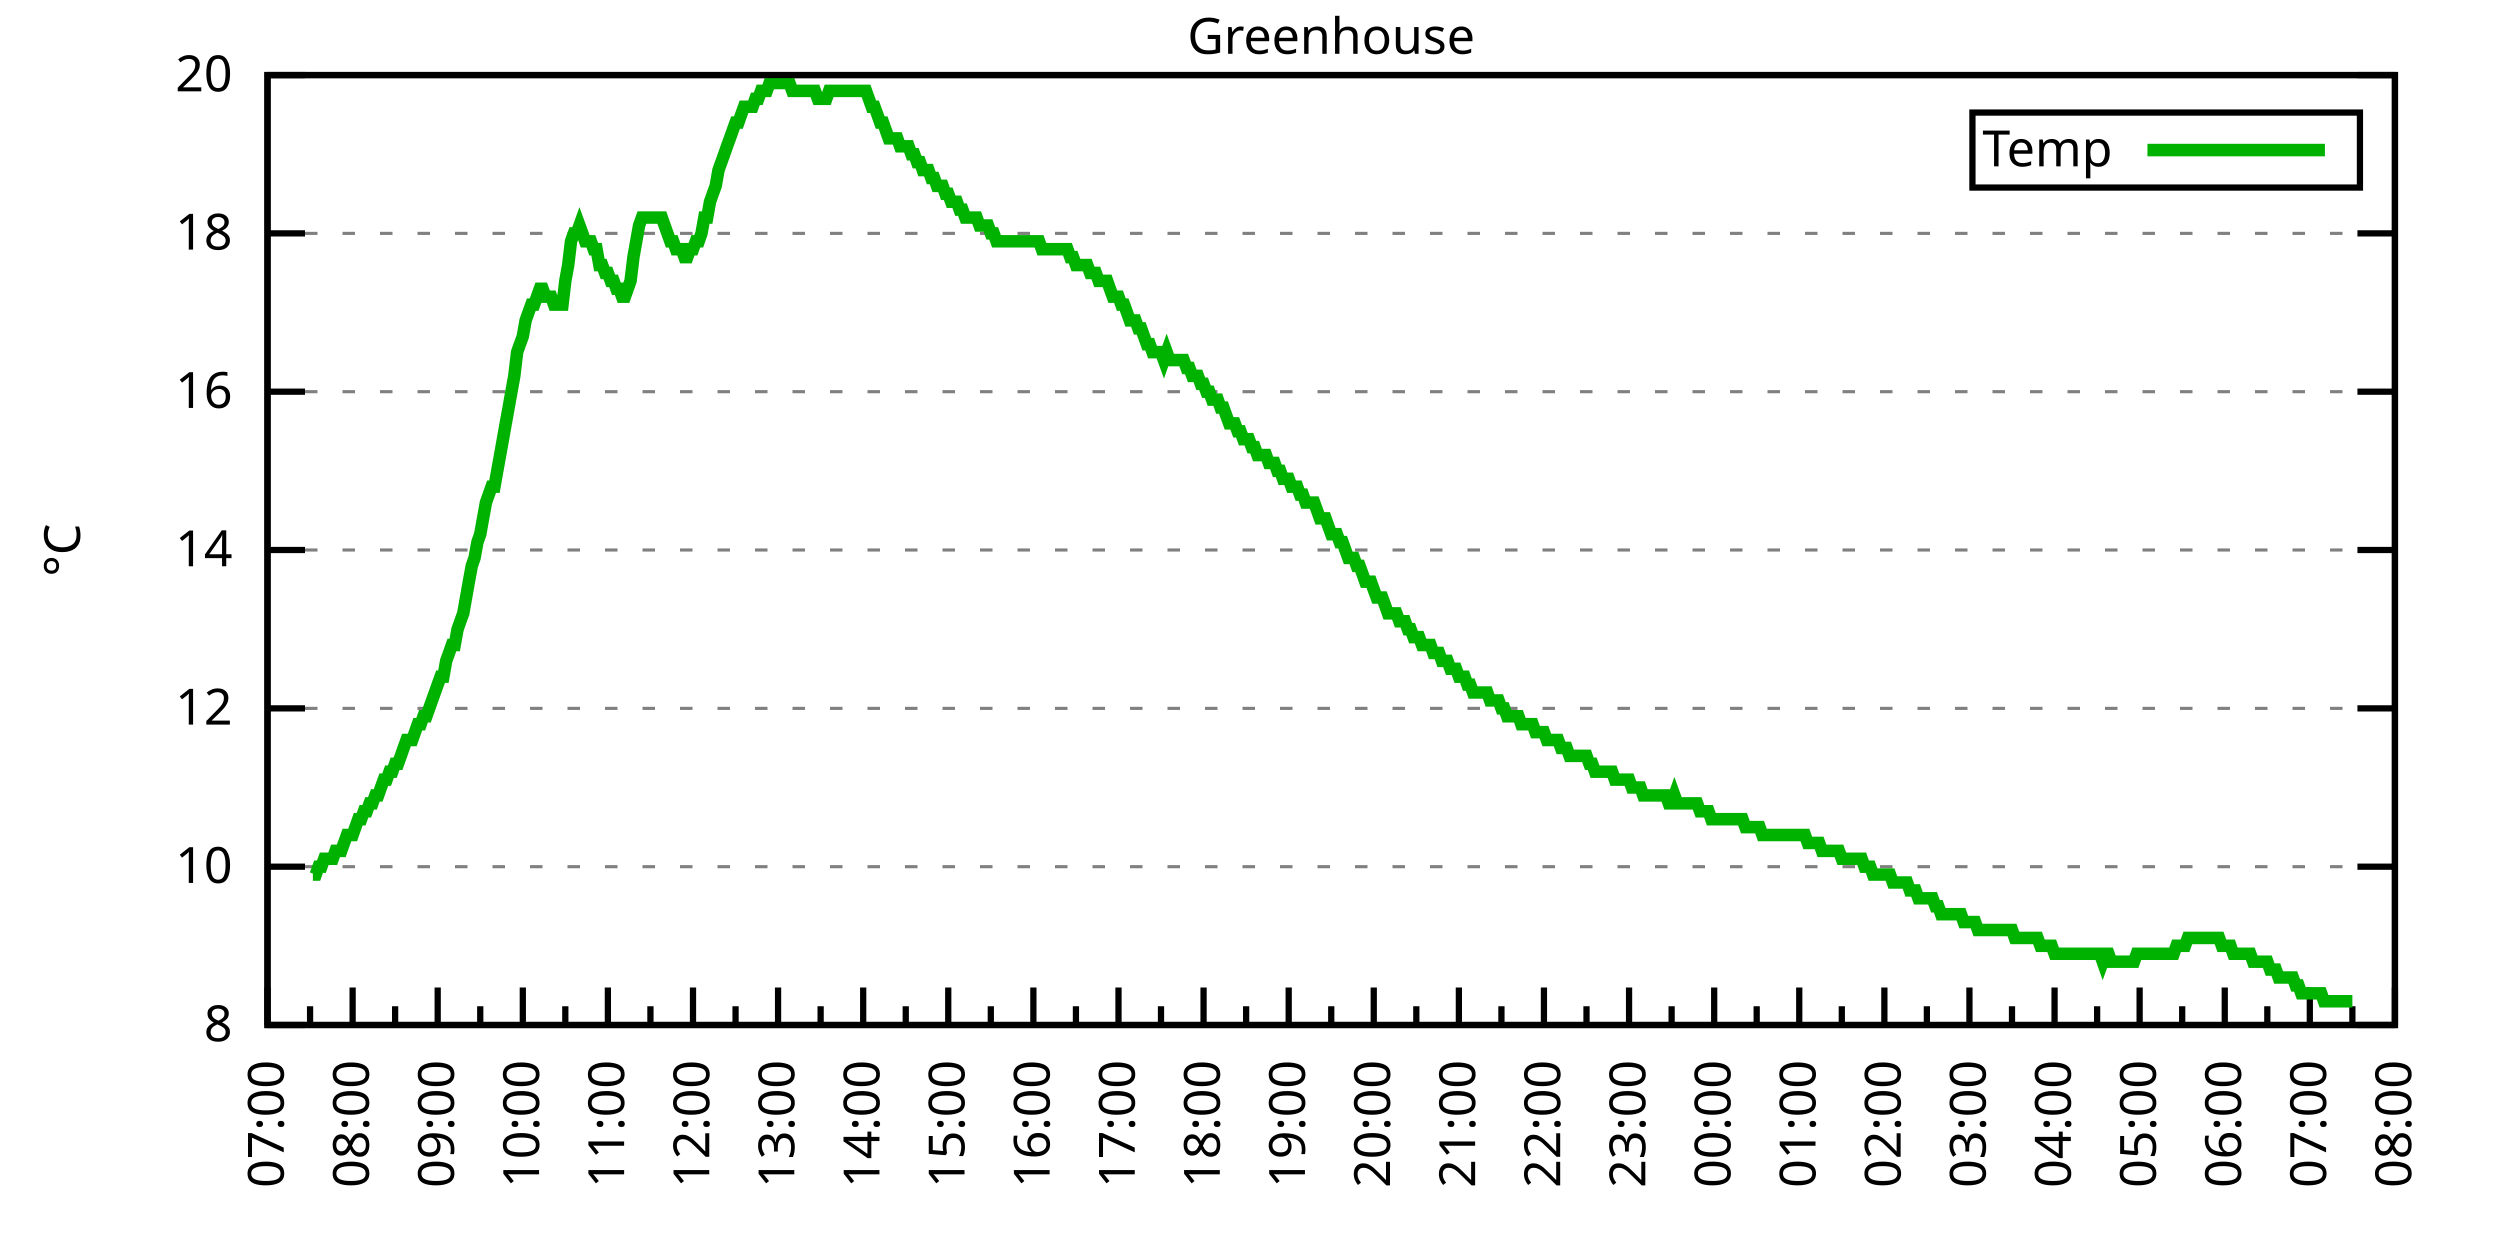
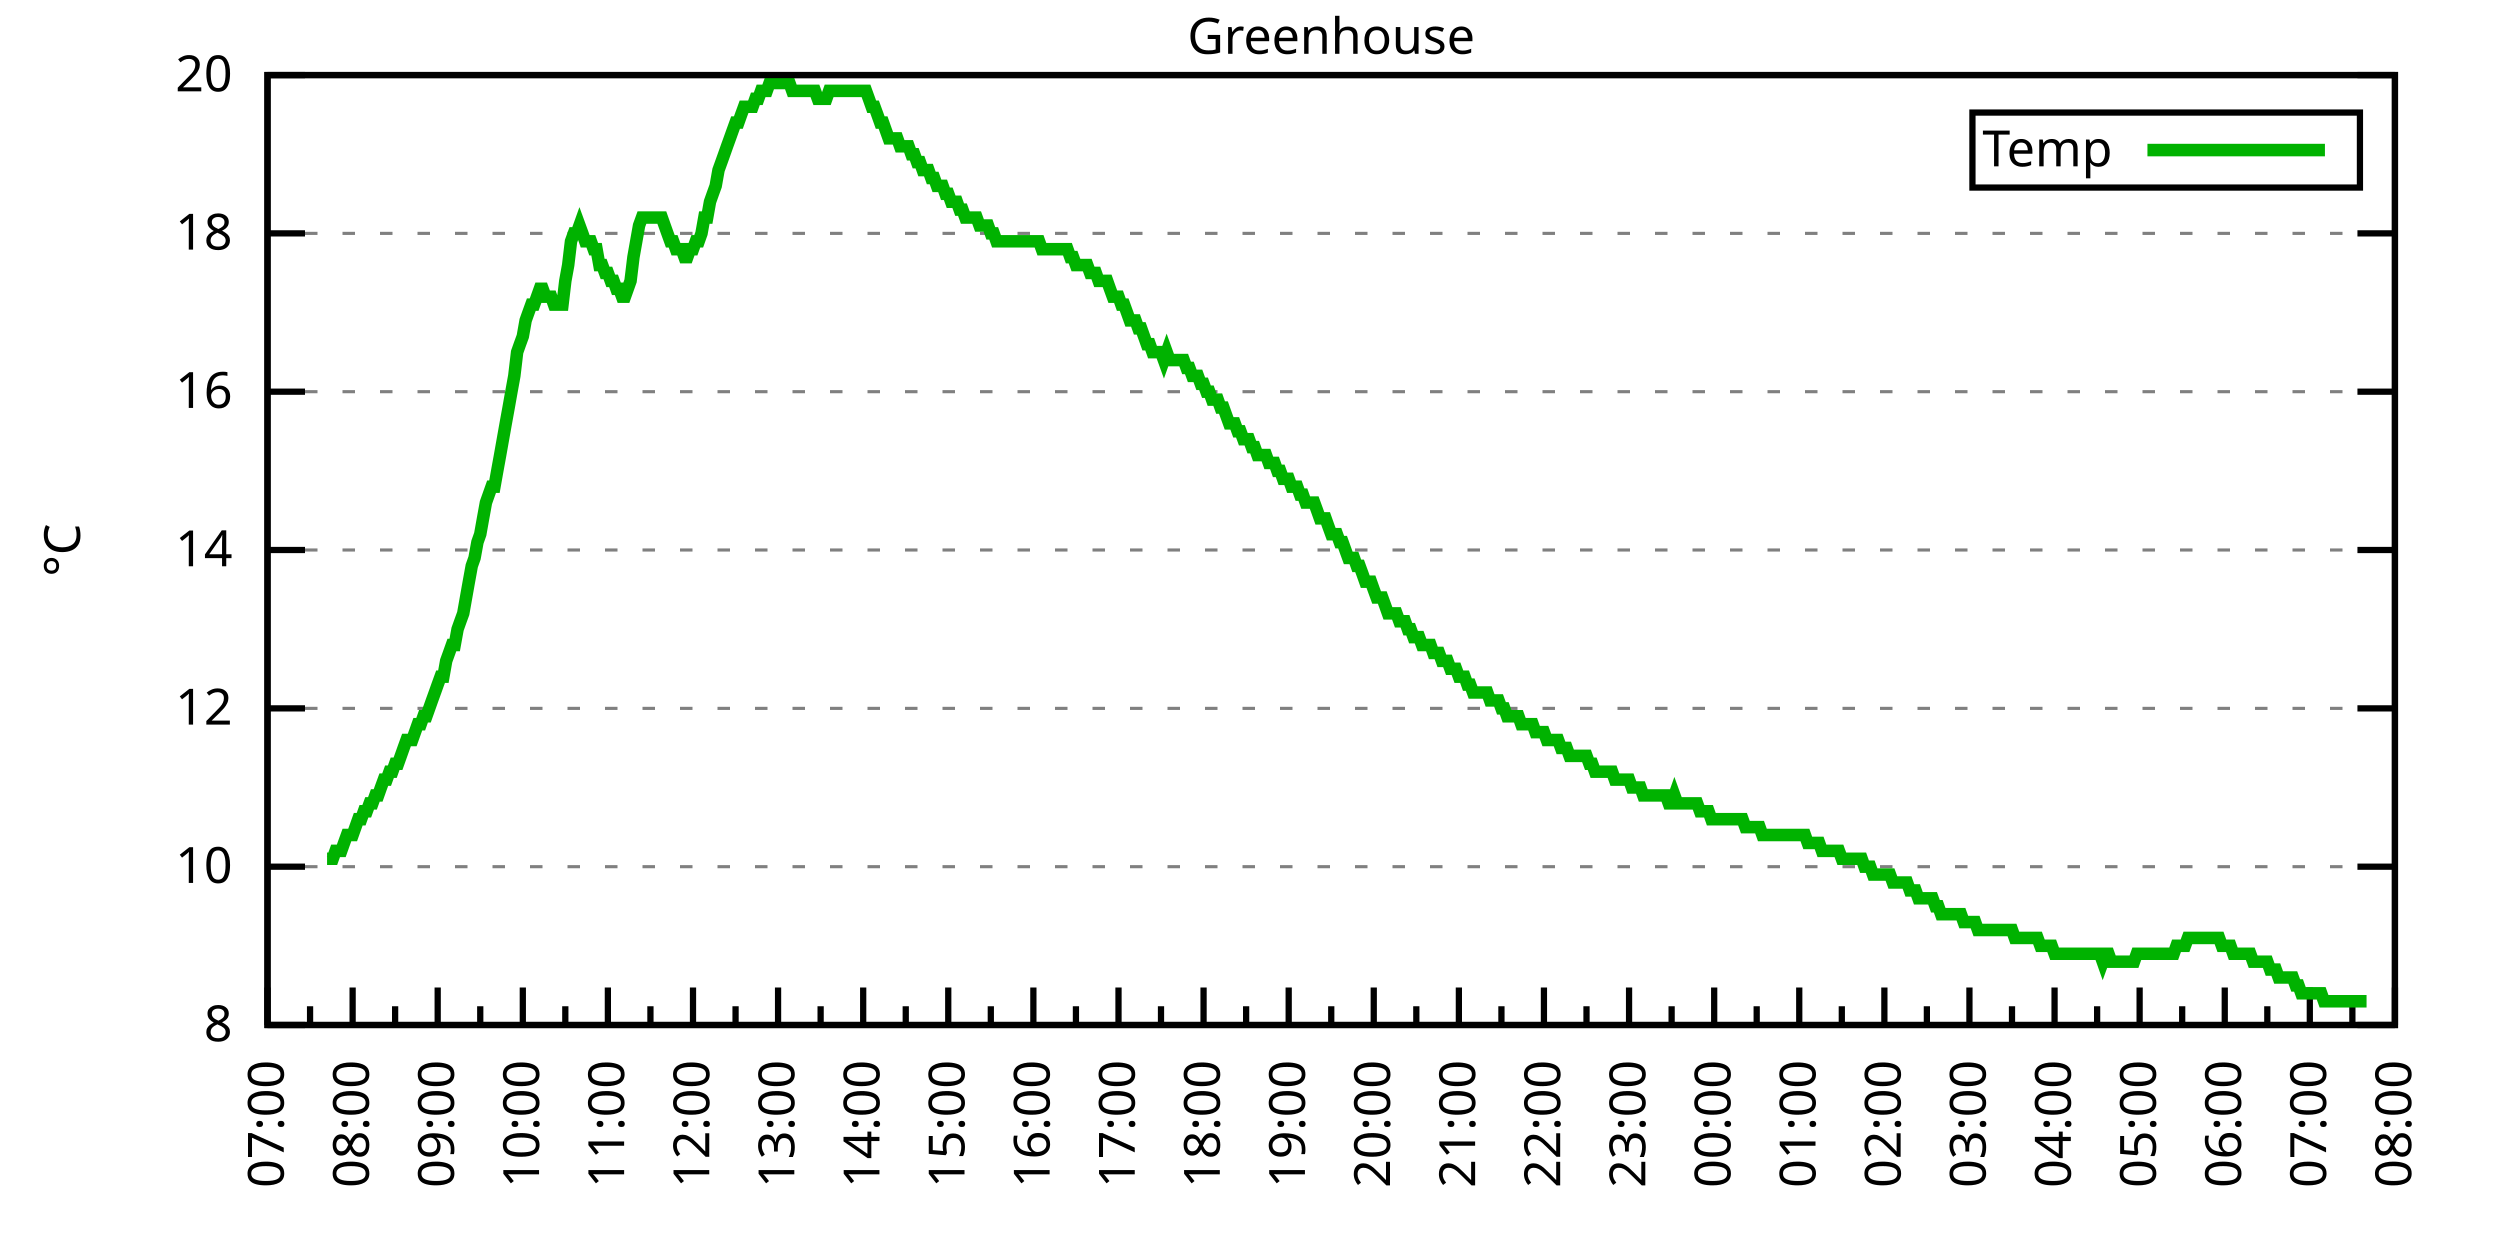
<svg xmlns="http://www.w3.org/2000/svg" xmlns:xlink="http://www.w3.org/1999/xlink" width="400" height="200" viewBox="0 0 400 200">
  <g id="gnuplot_canvas">
    <rect x="0" y="0" width="400" height="200" fill="none" />
    <defs>
      <circle id="gpDot" r="0.5" stroke-width="0.5" stroke="currentColor" />
      <path id="gpPt0" stroke-width="0.333" stroke="currentColor" d="M-1,0 h2 M0,-1 v2" />
      <path id="gpPt1" stroke-width="0.333" stroke="currentColor" d="M-1,-1 L1,1 M1,-1 L-1,1" />
      <path id="gpPt2" stroke-width="0.333" stroke="currentColor" d="M-1,0 L1,0 M0,-1 L0,1 M-1,-1 L1,1 M-1,1 L1,-1" />
      <rect id="gpPt3" stroke-width="0.333" stroke="currentColor" x="-1" y="-1" width="2" height="2" />
      <rect id="gpPt4" stroke-width="0.333" stroke="currentColor" fill="currentColor" x="-1" y="-1" width="2" height="2" />
      <circle id="gpPt5" stroke-width="0.333" stroke="currentColor" cx="0" cy="0" r="1" />
      <use xlink:href="#gpPt5" id="gpPt6" fill="currentColor" stroke="none" />
      <path id="gpPt7" stroke-width="0.333" stroke="currentColor" d="M0,-1.33 L-1.33,0.67 L1.33,0.67 z" />
      <use xlink:href="#gpPt7" id="gpPt8" fill="currentColor" stroke="none" />
      <use xlink:href="#gpPt7" id="gpPt9" stroke="currentColor" transform="rotate(180)" />
      <use xlink:href="#gpPt9" id="gpPt10" fill="currentColor" stroke="none" />
      <use xlink:href="#gpPt3" id="gpPt11" stroke="currentColor" transform="rotate(45)" />
      <use xlink:href="#gpPt11" id="gpPt12" fill="currentColor" stroke="none" />
      <path id="gpPt13" stroke-width="0.333" stroke="currentColor" d="M0,1.330 L1.265,0.411 L0.782,-1.067 L-0.782,-1.076 L-1.265,0.411 z" />
      <use xlink:href="#gpPt13" id="gpPt14" fill="currentColor" stroke="none" />
      <filter id="textbox" filterUnits="objectBoundingBox" x="0" y="0" height="1" width="1">
        <feFlood flood-color="white" flood-opacity="1" result="bgnd" />
        <feComposite in="SourceGraphic" in2="bgnd" operator="atop" />
      </filter>
      <filter id="greybox" filterUnits="objectBoundingBox" x="0" y="0" height="1" width="1">
        <feFlood flood-color="lightgrey" flood-opacity="1" result="grey" />
        <feComposite in="SourceGraphic" in2="grey" operator="atop" />
      </filter>
    </defs>
    <g fill="none" color="white" stroke="currentColor" stroke-width="1.00" stroke-linecap="butt" stroke-linejoin="miter">
</g>
    <g fill="none" color="black" stroke="currentColor" stroke-width="1.00" stroke-linecap="butt" stroke-linejoin="miter">
      <g stroke="none" shape-rendering="crispEdges">
        <polygon fill="rgb(255, 255, 255)" points="42.80,164.00 383.18,164.00 383.18,12.02 42.80,12.02 " />
      </g>
    </g>
    <g fill="none" color="black" stroke="currentColor" stroke-width="1.00" stroke-linecap="butt" stroke-linejoin="miter">
</g>
    <g fill="none" color="black" stroke="black" stroke-width="0.50" stroke-linecap="butt" stroke-linejoin="miter">
</g>
    <g fill="none" color="gray" stroke="currentColor" stroke-width="0.50" stroke-linecap="butt" stroke-linejoin="miter">
      <path stroke="gray" stroke-dasharray="2,4" class="gridline" d="M42.80,164.00 L383.19,164.00  " />
    </g>
    <g fill="none" color="gray" stroke="gray" stroke-width="1.00" stroke-linecap="butt" stroke-linejoin="miter">
</g>
    <g fill="none" color="black" stroke="currentColor" stroke-width="1.00" stroke-linecap="butt" stroke-linejoin="miter">
      <path stroke="black" d="M42.80,164.00 L48.80,164.00 M383.19,164.00 L377.19,164.00  " />
      <g transform="translate(37.20,166.60)" stroke="none" fill="black" font-family="Sans" font-size="8.00" text-anchor="end">
        <text>
          <tspan font-family="Sans"> 8</tspan>
        </text>
      </g>
    </g>
    <g fill="none" color="black" stroke="currentColor" stroke-width="1.00" stroke-linecap="butt" stroke-linejoin="miter">
</g>
    <g fill="none" color="black" stroke="black" stroke-width="0.50" stroke-linecap="butt" stroke-linejoin="miter">
</g>
    <g fill="none" color="gray" stroke="currentColor" stroke-width="0.50" stroke-linecap="butt" stroke-linejoin="miter">
      <path stroke="gray" stroke-dasharray="2,4" class="gridline" d="M42.80,138.67 L383.19,138.67  " />
    </g>
    <g fill="none" color="gray" stroke="gray" stroke-width="1.00" stroke-linecap="butt" stroke-linejoin="miter">
</g>
    <g fill="none" color="black" stroke="currentColor" stroke-width="1.00" stroke-linecap="butt" stroke-linejoin="miter">
      <path stroke="black" d="M42.80,138.67 L48.80,138.67 M383.19,138.67 L377.19,138.67  " />
      <g transform="translate(37.20,141.27)" stroke="none" fill="black" font-family="Sans" font-size="8.00" text-anchor="end">
        <text>
          <tspan font-family="Sans"> 10</tspan>
        </text>
      </g>
    </g>
    <g fill="none" color="black" stroke="currentColor" stroke-width="1.00" stroke-linecap="butt" stroke-linejoin="miter">
</g>
    <g fill="none" color="black" stroke="black" stroke-width="0.50" stroke-linecap="butt" stroke-linejoin="miter">
</g>
    <g fill="none" color="gray" stroke="currentColor" stroke-width="0.50" stroke-linecap="butt" stroke-linejoin="miter">
      <path stroke="gray" stroke-dasharray="2,4" class="gridline" d="M42.80,113.34 L383.19,113.34  " />
    </g>
    <g fill="none" color="gray" stroke="gray" stroke-width="1.00" stroke-linecap="butt" stroke-linejoin="miter">
</g>
    <g fill="none" color="black" stroke="currentColor" stroke-width="1.00" stroke-linecap="butt" stroke-linejoin="miter">
      <path stroke="black" d="M42.80,113.34 L48.80,113.34 M383.19,113.34 L377.19,113.34  " />
      <g transform="translate(37.20,115.94)" stroke="none" fill="black" font-family="Sans" font-size="8.00" text-anchor="end">
        <text>
          <tspan font-family="Sans"> 12</tspan>
        </text>
      </g>
    </g>
    <g fill="none" color="black" stroke="currentColor" stroke-width="1.00" stroke-linecap="butt" stroke-linejoin="miter">
</g>
    <g fill="none" color="black" stroke="black" stroke-width="0.50" stroke-linecap="butt" stroke-linejoin="miter">
</g>
    <g fill="none" color="gray" stroke="currentColor" stroke-width="0.50" stroke-linecap="butt" stroke-linejoin="miter">
      <path stroke="gray" stroke-dasharray="2,4" class="gridline" d="M42.80,88.00 L383.19,88.00  " />
    </g>
    <g fill="none" color="gray" stroke="gray" stroke-width="1.00" stroke-linecap="butt" stroke-linejoin="miter">
</g>
    <g fill="none" color="black" stroke="currentColor" stroke-width="1.00" stroke-linecap="butt" stroke-linejoin="miter">
      <path stroke="black" d="M42.80,88.00 L48.80,88.00 M383.19,88.00 L377.19,88.00  " />
      <g transform="translate(37.20,90.60)" stroke="none" fill="black" font-family="Sans" font-size="8.00" text-anchor="end">
        <text>
          <tspan font-family="Sans"> 14</tspan>
        </text>
      </g>
    </g>
    <g fill="none" color="black" stroke="currentColor" stroke-width="1.00" stroke-linecap="butt" stroke-linejoin="miter">
</g>
    <g fill="none" color="black" stroke="black" stroke-width="0.50" stroke-linecap="butt" stroke-linejoin="miter">
</g>
    <g fill="none" color="gray" stroke="currentColor" stroke-width="0.50" stroke-linecap="butt" stroke-linejoin="miter">
      <path stroke="gray" stroke-dasharray="2,4" class="gridline" d="M42.80,62.67 L383.19,62.67  " />
    </g>
    <g fill="none" color="gray" stroke="gray" stroke-width="1.00" stroke-linecap="butt" stroke-linejoin="miter">
</g>
    <g fill="none" color="black" stroke="currentColor" stroke-width="1.00" stroke-linecap="butt" stroke-linejoin="miter">
      <path stroke="black" d="M42.80,62.67 L48.80,62.67 M383.19,62.67 L377.19,62.67  " />
      <g transform="translate(37.20,65.27)" stroke="none" fill="black" font-family="Sans" font-size="8.00" text-anchor="end">
        <text>
          <tspan font-family="Sans"> 16</tspan>
        </text>
      </g>
    </g>
    <g fill="none" color="black" stroke="currentColor" stroke-width="1.00" stroke-linecap="butt" stroke-linejoin="miter">
</g>
    <g fill="none" color="black" stroke="black" stroke-width="0.50" stroke-linecap="butt" stroke-linejoin="miter">
</g>
    <g fill="none" color="gray" stroke="currentColor" stroke-width="0.50" stroke-linecap="butt" stroke-linejoin="miter">
      <path stroke="gray" stroke-dasharray="2,4" class="gridline" d="M42.80,37.34 L383.19,37.34  " />
    </g>
    <g fill="none" color="gray" stroke="gray" stroke-width="1.00" stroke-linecap="butt" stroke-linejoin="miter">
</g>
    <g fill="none" color="black" stroke="currentColor" stroke-width="1.00" stroke-linecap="butt" stroke-linejoin="miter">
      <path stroke="black" d="M42.80,37.34 L48.80,37.34 M383.19,37.34 L377.19,37.34  " />
      <g transform="translate(37.20,39.94)" stroke="none" fill="black" font-family="Sans" font-size="8.00" text-anchor="end">
        <text>
          <tspan font-family="Sans"> 18</tspan>
        </text>
      </g>
    </g>
    <g fill="none" color="black" stroke="currentColor" stroke-width="1.00" stroke-linecap="butt" stroke-linejoin="miter">
</g>
    <g fill="none" color="black" stroke="black" stroke-width="0.50" stroke-linecap="butt" stroke-linejoin="miter">
</g>
    <g fill="none" color="gray" stroke="currentColor" stroke-width="0.50" stroke-linecap="butt" stroke-linejoin="miter">
      <path stroke="gray" stroke-dasharray="2,4" class="gridline" d="M42.80,12.01 L383.19,12.01  " />
    </g>
    <g fill="none" color="gray" stroke="gray" stroke-width="1.00" stroke-linecap="butt" stroke-linejoin="miter">
</g>
    <g fill="none" color="black" stroke="currentColor" stroke-width="1.00" stroke-linecap="butt" stroke-linejoin="miter">
      <path stroke="black" d="M42.80,12.01 L48.80,12.01 M383.19,12.01 L377.19,12.01  " />
      <g transform="translate(37.20,14.61)" stroke="none" fill="black" font-family="Sans" font-size="8.00" text-anchor="end">
        <text>
          <tspan font-family="Sans"> 20</tspan>
        </text>
      </g>
    </g>
    <g fill="none" color="black" stroke="currentColor" stroke-width="1.00" stroke-linecap="butt" stroke-linejoin="miter">
      <path stroke="black" d="M42.80,164.00 L42.80,158.00  " />
      <g transform="translate(45.40,169.60) rotate(270)" stroke="none" fill="black" font-family="Sans" font-size="8.00" text-anchor="end">
        <text>
          <tspan font-family="Sans">07:00</tspan>
        </text>
      </g>
    </g>
    <g fill="none" color="black" stroke="currentColor" stroke-width="1.00" stroke-linecap="butt" stroke-linejoin="miter">
      <path stroke="black" d="M49.61,164.00 L49.61,161.00 M56.42,164.00 L56.42,158.00  " />
      <g transform="translate(59.02,169.60) rotate(270)" stroke="none" fill="black" font-family="Sans" font-size="8.00" text-anchor="end">
        <text>
          <tspan font-family="Sans">08:00</tspan>
        </text>
      </g>
    </g>
    <g fill="none" color="black" stroke="currentColor" stroke-width="1.00" stroke-linecap="butt" stroke-linejoin="miter">
      <path stroke="black" d="M63.22,164.00 L63.22,161.00 M70.03,164.00 L70.03,158.00  " />
      <g transform="translate(72.63,169.60) rotate(270)" stroke="none" fill="black" font-family="Sans" font-size="8.00" text-anchor="end">
        <text>
          <tspan font-family="Sans">09:00</tspan>
        </text>
      </g>
    </g>
    <g fill="none" color="black" stroke="currentColor" stroke-width="1.00" stroke-linecap="butt" stroke-linejoin="miter">
      <path stroke="black" d="M76.84,164.00 L76.84,161.00 M83.65,164.00 L83.65,158.00  " />
      <g transform="translate(86.25,169.60) rotate(270)" stroke="none" fill="black" font-family="Sans" font-size="8.00" text-anchor="end">
        <text>
          <tspan font-family="Sans">10:00</tspan>
        </text>
      </g>
    </g>
    <g fill="none" color="black" stroke="currentColor" stroke-width="1.00" stroke-linecap="butt" stroke-linejoin="miter">
      <path stroke="black" d="M90.45,164.00 L90.45,161.00 M97.26,164.00 L97.26,158.00  " />
      <g transform="translate(99.86,169.60) rotate(270)" stroke="none" fill="black" font-family="Sans" font-size="8.00" text-anchor="end">
        <text>
          <tspan font-family="Sans">11:00</tspan>
        </text>
      </g>
    </g>
    <g fill="none" color="black" stroke="currentColor" stroke-width="1.00" stroke-linecap="butt" stroke-linejoin="miter">
      <path stroke="black" d="M104.07,164.00 L104.07,161.00 M110.88,164.00 L110.88,158.00  " />
      <g transform="translate(113.48,169.60) rotate(270)" stroke="none" fill="black" font-family="Sans" font-size="8.00" text-anchor="end">
        <text>
          <tspan font-family="Sans">12:00</tspan>
        </text>
      </g>
    </g>
    <g fill="none" color="black" stroke="currentColor" stroke-width="1.00" stroke-linecap="butt" stroke-linejoin="miter">
      <path stroke="black" d="M117.69,164.00 L117.69,161.00 M124.49,164.00 L124.49,158.00  " />
      <g transform="translate(127.09,169.60) rotate(270)" stroke="none" fill="black" font-family="Sans" font-size="8.00" text-anchor="end">
        <text>
          <tspan font-family="Sans">13:00</tspan>
        </text>
      </g>
    </g>
    <g fill="none" color="black" stroke="currentColor" stroke-width="1.00" stroke-linecap="butt" stroke-linejoin="miter">
      <path stroke="black" d="M131.30,164.00 L131.30,161.00 M138.11,164.00 L138.11,158.00  " />
      <g transform="translate(140.71,169.60) rotate(270)" stroke="none" fill="black" font-family="Sans" font-size="8.00" text-anchor="end">
        <text>
          <tspan font-family="Sans">14:00</tspan>
        </text>
      </g>
    </g>
    <g fill="none" color="black" stroke="currentColor" stroke-width="1.00" stroke-linecap="butt" stroke-linejoin="miter">
      <path stroke="black" d="M144.92,164.00 L144.92,161.00 M151.72,164.00 L151.72,158.00  " />
      <g transform="translate(154.32,169.60) rotate(270)" stroke="none" fill="black" font-family="Sans" font-size="8.00" text-anchor="end">
        <text>
          <tspan font-family="Sans">15:00</tspan>
        </text>
      </g>
    </g>
    <g fill="none" color="black" stroke="currentColor" stroke-width="1.00" stroke-linecap="butt" stroke-linejoin="miter">
      <path stroke="black" d="M158.53,164.00 L158.53,161.00 M165.34,164.00 L165.34,158.00  " />
      <g transform="translate(167.94,169.60) rotate(270)" stroke="none" fill="black" font-family="Sans" font-size="8.00" text-anchor="end">
        <text>
          <tspan font-family="Sans">16:00</tspan>
        </text>
      </g>
    </g>
    <g fill="none" color="black" stroke="currentColor" stroke-width="1.00" stroke-linecap="butt" stroke-linejoin="miter">
      <path stroke="black" d="M172.15,164.00 L172.15,161.00 M178.96,164.00 L178.96,158.00  " />
      <g transform="translate(181.56,169.60) rotate(270)" stroke="none" fill="black" font-family="Sans" font-size="8.00" text-anchor="end">
        <text>
          <tspan font-family="Sans">17:00</tspan>
        </text>
      </g>
    </g>
    <g fill="none" color="black" stroke="currentColor" stroke-width="1.00" stroke-linecap="butt" stroke-linejoin="miter">
      <path stroke="black" d="M185.76,164.00 L185.76,161.00 M192.57,164.00 L192.57,158.00  " />
      <g transform="translate(195.17,169.60) rotate(270)" stroke="none" fill="black" font-family="Sans" font-size="8.00" text-anchor="end">
        <text>
          <tspan font-family="Sans">18:00</tspan>
        </text>
      </g>
    </g>
    <g fill="none" color="black" stroke="currentColor" stroke-width="1.00" stroke-linecap="butt" stroke-linejoin="miter">
      <path stroke="black" d="M199.38,164.00 L199.38,161.00 M206.19,164.00 L206.19,158.00  " />
      <g transform="translate(208.79,169.60) rotate(270)" stroke="none" fill="black" font-family="Sans" font-size="8.00" text-anchor="end">
        <text>
          <tspan font-family="Sans">19:00</tspan>
        </text>
      </g>
    </g>
    <g fill="none" color="black" stroke="currentColor" stroke-width="1.00" stroke-linecap="butt" stroke-linejoin="miter">
      <path stroke="black" d="M213.00,164.00 L213.00,161.00 M219.80,164.00 L219.80,158.00  " />
      <g transform="translate(222.40,169.60) rotate(270)" stroke="none" fill="black" font-family="Sans" font-size="8.00" text-anchor="end">
        <text>
          <tspan font-family="Sans">20:00</tspan>
        </text>
      </g>
    </g>
    <g fill="none" color="black" stroke="currentColor" stroke-width="1.00" stroke-linecap="butt" stroke-linejoin="miter">
      <path stroke="black" d="M226.61,164.00 L226.61,161.00 M233.42,164.00 L233.42,158.00  " />
      <g transform="translate(236.02,169.60) rotate(270)" stroke="none" fill="black" font-family="Sans" font-size="8.00" text-anchor="end">
        <text>
          <tspan font-family="Sans">21:00</tspan>
        </text>
      </g>
    </g>
    <g fill="none" color="black" stroke="currentColor" stroke-width="1.00" stroke-linecap="butt" stroke-linejoin="miter">
      <path stroke="black" d="M240.23,164.00 L240.23,161.00 M247.03,164.00 L247.03,158.00  " />
      <g transform="translate(249.63,169.60) rotate(270)" stroke="none" fill="black" font-family="Sans" font-size="8.00" text-anchor="end">
        <text>
          <tspan font-family="Sans">22:00</tspan>
        </text>
      </g>
    </g>
    <g fill="none" color="black" stroke="currentColor" stroke-width="1.00" stroke-linecap="butt" stroke-linejoin="miter">
      <path stroke="black" d="M253.84,164.00 L253.84,161.00 M260.65,164.00 L260.65,158.00  " />
      <g transform="translate(263.25,169.60) rotate(270)" stroke="none" fill="black" font-family="Sans" font-size="8.00" text-anchor="end">
        <text>
          <tspan font-family="Sans">23:00</tspan>
        </text>
      </g>
    </g>
    <g fill="none" color="black" stroke="currentColor" stroke-width="1.00" stroke-linecap="butt" stroke-linejoin="miter">
      <path stroke="black" d="M267.46,164.00 L267.46,161.00 M274.27,164.00 L274.27,158.00  " />
      <g transform="translate(276.87,169.60) rotate(270)" stroke="none" fill="black" font-family="Sans" font-size="8.00" text-anchor="end">
        <text>
          <tspan font-family="Sans">00:00</tspan>
        </text>
      </g>
    </g>
    <g fill="none" color="black" stroke="currentColor" stroke-width="1.00" stroke-linecap="butt" stroke-linejoin="miter">
      <path stroke="black" d="M281.07,164.00 L281.07,161.00 M287.88,164.00 L287.88,158.00  " />
      <g transform="translate(290.48,169.60) rotate(270)" stroke="none" fill="black" font-family="Sans" font-size="8.00" text-anchor="end">
        <text>
          <tspan font-family="Sans">01:00</tspan>
        </text>
      </g>
    </g>
    <g fill="none" color="black" stroke="currentColor" stroke-width="1.00" stroke-linecap="butt" stroke-linejoin="miter">
      <path stroke="black" d="M294.69,164.00 L294.69,161.00 M301.50,164.00 L301.50,158.00  " />
      <g transform="translate(304.10,169.60) rotate(270)" stroke="none" fill="black" font-family="Sans" font-size="8.00" text-anchor="end">
        <text>
          <tspan font-family="Sans">02:00</tspan>
        </text>
      </g>
    </g>
    <g fill="none" color="black" stroke="currentColor" stroke-width="1.00" stroke-linecap="butt" stroke-linejoin="miter">
      <path stroke="black" d="M308.30,164.00 L308.30,161.00 M315.11,164.00 L315.11,158.00  " />
      <g transform="translate(317.71,169.60) rotate(270)" stroke="none" fill="black" font-family="Sans" font-size="8.00" text-anchor="end">
        <text>
          <tspan font-family="Sans">03:00</tspan>
        </text>
      </g>
    </g>
    <g fill="none" color="black" stroke="currentColor" stroke-width="1.00" stroke-linecap="butt" stroke-linejoin="miter">
      <path stroke="black" d="M321.92,164.00 L321.92,161.00 M328.73,164.00 L328.73,158.00  " />
      <g transform="translate(331.33,169.60) rotate(270)" stroke="none" fill="black" font-family="Sans" font-size="8.00" text-anchor="end">
        <text>
          <tspan font-family="Sans">04:00</tspan>
        </text>
      </g>
    </g>
    <g fill="none" color="black" stroke="currentColor" stroke-width="1.00" stroke-linecap="butt" stroke-linejoin="miter">
      <path stroke="black" d="M335.54,164.00 L335.54,161.00 M342.34,164.00 L342.34,158.00  " />
      <g transform="translate(344.94,169.60) rotate(270)" stroke="none" fill="black" font-family="Sans" font-size="8.00" text-anchor="end">
        <text>
          <tspan font-family="Sans">05:00</tspan>
        </text>
      </g>
    </g>
    <g fill="none" color="black" stroke="currentColor" stroke-width="1.00" stroke-linecap="butt" stroke-linejoin="miter">
      <path stroke="black" d="M349.15,164.00 L349.15,161.00 M355.96,164.00 L355.96,158.00  " />
      <g transform="translate(358.56,169.60) rotate(270)" stroke="none" fill="black" font-family="Sans" font-size="8.00" text-anchor="end">
        <text>
          <tspan font-family="Sans">06:00</tspan>
        </text>
      </g>
    </g>
    <g fill="none" color="black" stroke="currentColor" stroke-width="1.00" stroke-linecap="butt" stroke-linejoin="miter">
      <path stroke="black" d="M362.77,164.00 L362.77,161.00 M369.57,164.00 L369.57,158.00  " />
      <g transform="translate(372.17,169.60) rotate(270)" stroke="none" fill="black" font-family="Sans" font-size="8.00" text-anchor="end">
        <text>
          <tspan font-family="Sans">07:00</tspan>
        </text>
      </g>
    </g>
    <g fill="none" color="black" stroke="currentColor" stroke-width="1.00" stroke-linecap="butt" stroke-linejoin="miter">
      <path stroke="black" d="M376.38,164.00 L376.38,161.00 M383.19,164.00 L383.19,158.00  " />
      <g transform="translate(385.79,169.60) rotate(270)" stroke="none" fill="black" font-family="Sans" font-size="8.00" text-anchor="end">
        <text>
          <tspan font-family="Sans">08:00</tspan>
        </text>
      </g>
    </g>
    <g fill="none" color="black" stroke="currentColor" stroke-width="1.00" stroke-linecap="butt" stroke-linejoin="miter">
</g>
    <g fill="none" color="black" stroke="currentColor" stroke-width="1.00" stroke-linecap="butt" stroke-linejoin="miter">
      <path stroke="black" d="M42.80,12.01 L42.80,164.00 L383.19,164.00 L383.19,12.01 L42.80,12.01 Z  " />
    </g>
    <g fill="none" color="black" stroke="currentColor" stroke-width="1.00" stroke-linecap="butt" stroke-linejoin="miter">
      <g transform="translate(12.80,88.01) rotate(270)" stroke="none" fill="black" font-family="Sans" font-size="8.00" text-anchor="middle">
        <text>
          <tspan font-family="Sans">°C</tspan>
        </text>
      </g>
    </g>
    <g fill="none" color="black" stroke="currentColor" stroke-width="1.00" stroke-linecap="butt" stroke-linejoin="miter">
</g>
    <g fill="none" color="black" stroke="currentColor" stroke-width="1.00" stroke-linecap="butt" stroke-linejoin="miter">
      <path stroke="black" d="M315.59,30.01 L315.59,18.01 L377.59,18.01 L377.59,30.01 L315.59,30.01 Z  " />
    </g>
    <g id="Greenhouse_plot_1">
      <g fill="none" color="white" stroke="black" stroke-width="2.00" stroke-linecap="butt" stroke-linejoin="miter">
</g>
      <g fill="none" color="black" stroke="currentColor" stroke-width="2.00" stroke-linecap="butt" stroke-linejoin="miter">
        <g transform="translate(337.99,26.61)" stroke="none" fill="black" font-family="Sans" font-size="8.00" text-anchor="end">
          <text>
            <tspan font-family="Sans">Temp</tspan>
          </text>
        </g>
      </g>
      <g fill="none" color="black" stroke="currentColor" stroke-width="2.00" stroke-linecap="butt" stroke-linejoin="miter">
-         <path stroke="rgb(  0, 178,   0)" d="M343.59,24.01 L371.99,24.01 M50.06,139.93 L50.52,139.93 L50.97,138.67 L51.42,138.67 L51.88,137.40 L52.33,137.40   L52.78,137.40 L53.24,137.40 L53.69,136.14 L54.15,136.14 L54.60,136.14 L55.05,134.87 L55.51,133.60 L55.96,133.60   L56.42,133.60 L56.87,132.34 L57.32,131.07 L57.78,131.07 L58.23,129.80 L58.68,129.80 L59.14,128.54 L59.59,128.54   L60.05,127.27 L60.50,127.27 L60.95,126.00 L61.41,124.74 L61.86,124.74 L62.32,123.47 L62.77,123.47 L63.22,122.20   L63.68,122.20 L64.13,120.94 L64.58,119.67 L65.04,118.40 L65.49,118.40 L65.95,118.40 L66.40,117.14 L66.85,115.87   L67.31,115.87 L67.76,114.60 L68.22,114.60 L68.67,113.34 L69.12,112.07 L69.58,110.80 L70.03,109.54 L70.49,108.27   L70.94,108.27 L71.39,105.74 L71.85,104.47 L72.30,103.20 L72.75,103.20 L73.21,100.67 L73.66,99.40 L74.12,98.14   L74.57,95.60 L75.02,93.07 L75.48,90.54 L75.93,89.27 L76.39,86.74 L76.84,85.47 L77.29,82.94 L77.75,80.41   L78.20,79.14 L78.65,77.87 L79.11,77.87 L79.56,75.34 L80.02,72.81 L80.47,70.27 L80.92,67.74 L81.38,65.21   L81.83,62.67 L82.29,60.14 L82.74,56.34 L83.19,55.07 L83.65,53.81 L84.10,51.27 L84.55,50.01 L85.01,48.74   L85.46,48.74 L85.92,47.47 L86.37,46.21 L86.82,46.21 L87.28,47.47 L87.73,47.47 L88.19,47.47 L88.64,48.74   L89.09,48.74 L89.55,48.74 L90.00,48.74 L90.45,44.94 L90.91,42.41 L91.36,38.61 L91.82,37.34 L92.27,37.34   L92.72,36.08 L93.18,37.34 L93.63,38.61 L94.09,38.61 L94.54,38.61 L94.99,39.87 L95.45,39.87 L95.90,42.41   L96.35,42.41 L96.81,43.67 L97.26,43.67 L97.72,44.94 L98.17,44.94 L98.62,46.21 L99.08,46.21 L99.53,47.47   L99.99,47.47 L100.44,46.21 L100.89,44.94 L101.35,41.14 L101.80,38.61 L102.25,36.08 L102.71,34.81 L103.16,34.81   L103.62,34.81 L104.07,34.81 L104.52,34.81 L104.98,34.81 L105.43,34.81 L105.89,34.81 L106.34,36.08 L106.79,37.34   L107.25,38.61 L107.70,38.61 L108.15,39.87 L108.61,39.87 L109.06,39.87 L109.52,41.14 L109.97,41.14 L110.42,39.87   L110.88,39.87 L111.33,38.61 L111.79,38.61 L112.24,37.34 L112.69,34.81 L113.15,34.81 L113.60,32.28 L114.05,31.01   L114.51,29.74 L114.96,27.21 L115.42,25.94 L115.87,24.68 L116.32,23.41 L116.78,22.14 L117.23,20.88 L117.69,19.61   L118.14,19.61 L118.59,18.34 L119.05,17.08 L119.50,17.08 L119.96,17.08 L120.41,17.08 L120.86,15.81 L121.32,15.81   L121.77,14.54 L122.22,14.54 L122.68,14.54 L123.13,13.28 L123.59,13.28 L124.04,13.28 L124.49,13.28 L124.95,13.28   L125.40,13.28 L125.86,13.28 L126.31,13.28 L126.76,14.54 L127.22,14.54 L127.67,14.54 L128.12,14.54 L128.58,14.54   L129.03,14.54 L129.49,14.54 L129.94,14.54 L130.39,14.54 L130.85,15.81 L131.30,15.81 L131.76,15.81 L132.21,15.81   L132.66,14.54 L133.12,14.54 L133.57,14.54 L134.02,14.54 L134.48,14.54 L134.93,14.54 L135.39,14.54 L135.84,14.54   L136.29,14.54 L136.75,14.54 L137.20,14.54 L137.66,14.54 L138.11,14.54 L138.56,14.54 L139.02,15.81 L139.47,17.08   L139.92,17.08 L140.38,18.34 L140.83,19.61 L141.29,19.61 L141.74,20.88 L142.19,22.14 L142.65,22.14 L143.10,22.14   L143.56,22.14 L144.01,23.41 L144.46,23.41 L144.92,23.41 L145.37,23.41 L145.82,24.68 L146.28,24.68 L146.73,25.94   L147.19,25.94 L147.64,27.21 L148.09,27.21 L148.55,27.21 L149.00,28.48 L149.46,28.48 L149.91,29.74 L150.36,29.74   L150.82,29.74 L151.27,31.01 L151.72,31.01 L152.18,32.28 L152.63,32.28 L153.09,32.28 L153.54,33.54 L153.99,33.54   L154.45,34.81 L154.90,34.81 L155.36,34.81 L155.81,34.81 L156.26,34.81 L156.72,36.08 L157.17,36.08 L157.62,36.08   L158.08,36.08 L158.53,37.34 L158.99,37.34 L159.44,38.61 L159.89,38.61 L160.35,38.61 L160.80,38.61 L161.26,38.61   L161.71,38.61 L162.16,38.61 L162.62,38.61 L163.07,38.61 L163.52,38.61 L163.98,38.61 L164.43,38.61 L164.89,38.61   L165.34,38.61 L165.79,38.61 L166.25,38.61 L166.70,39.87 L167.16,39.87 L167.61,39.87 L168.06,39.87 L168.52,39.87   L168.97,39.87 L169.43,39.87 L169.88,39.87 L170.33,39.87 L170.79,39.87 L171.24,41.14 L171.69,41.14 L172.15,42.41   L172.60,42.41 L173.06,42.41 L173.51,42.41 L173.96,42.41 L174.42,43.67 L174.87,43.67 L175.33,43.67 L175.78,44.94   L176.23,44.94 L176.69,44.94 L177.14,44.94 L177.59,46.21 L178.05,47.47 L178.50,47.47 L178.96,47.47 L179.41,48.74   L179.86,48.74 L180.32,50.01 L180.77,51.27 L181.23,51.27 L181.68,51.27 L182.13,52.54 L182.59,52.54 L183.04,53.81   L183.49,55.07 L183.95,55.07 L184.40,56.34 L184.86,56.34 L185.31,56.34 L185.76,56.34 L186.22,57.61 L186.67,56.34   L187.13,57.61 L187.58,57.61 L188.03,57.61 L188.49,57.61 L188.94,57.61 L189.39,57.61 L189.85,58.87 L190.30,58.87   L190.76,60.14 L191.21,60.14 L191.66,60.14 L192.12,61.41 L192.57,61.41 L193.03,62.67 L193.48,62.67 L193.93,63.94   L194.39,63.94 L194.84,63.94 L195.29,65.21 L195.75,65.21 L196.20,66.47 L196.66,67.74 L197.11,67.74 L197.56,67.74   L198.02,69.01 L198.47,69.01 L198.93,70.27 L199.38,70.27 L199.83,70.27 L200.29,71.54 L200.74,71.54 L201.19,72.81   L201.65,72.81 L202.10,72.81 L202.56,72.81 L203.01,74.07 L203.46,74.07 L203.92,74.07 L204.37,75.34 L204.83,75.34   L205.28,76.61 L205.73,76.61 L206.19,76.61 L206.64,77.87 L207.09,77.87 L207.55,77.87 L208.00,79.14 L208.46,79.14   L208.91,80.41 L209.36,80.41 L209.82,80.41 L210.27,80.41 L210.73,81.67 L211.18,82.94 L211.63,82.94 L212.09,82.94   L212.54,84.21 L213.00,85.47 L213.45,85.47 L213.90,85.47 L214.36,86.74 L214.81,86.74 L215.26,88.00 L215.72,89.27   L216.17,89.27 L216.63,89.27 L217.08,90.54 L217.53,90.54 L217.99,91.80 L218.44,93.07 L218.90,93.07 L219.35,93.07   L219.80,94.34 L220.26,95.60 L220.71,95.60 L221.16,95.60 L221.62,96.87 L222.07,98.14 L222.53,98.14 L222.98,98.14   L223.43,98.14 L223.89,99.40 L224.34,99.40 L224.80,99.40 L225.25,100.67 L225.70,100.67 L226.16,101.94 L226.61,101.94   L227.06,101.94 L227.52,103.20 L227.97,103.20 L228.43,103.20 L228.88,103.20 L229.33,104.47 L229.79,104.47 L230.24,104.47   L230.70,105.74 L231.15,105.74 L231.60,105.74 L232.06,107.00 L232.51,107.00 L232.96,107.00 L233.42,108.27 L233.87,108.27   L234.33,108.27 L234.78,109.54 L235.23,109.54 L235.69,110.80 L236.14,110.80 L236.60,110.80 L237.05,110.80 L237.50,110.80   L237.96,110.80 L238.41,112.07 L238.86,112.07 L239.32,112.07 L239.77,112.07 L240.23,113.34 L240.68,113.34 L241.13,114.60   L241.59,114.60 L242.04,114.60 L242.50,114.60 L242.95,114.60 L243.40,115.87 L243.86,115.87 L244.31,115.87 L244.76,115.87   L245.22,115.87 L245.67,117.14 L246.13,117.14 L246.58,117.14 L247.03,117.14 L247.49,118.40 L247.94,118.40 L248.40,118.40   L248.85,118.40 L249.30,118.40 L249.76,119.67 L250.21,119.67 L250.66,119.67 L251.12,120.94 L251.57,120.94 L252.03,120.94   L252.48,120.94 L252.93,120.94 L253.39,120.94 L253.84,120.94 L254.30,122.20 L254.75,122.20 L255.20,123.47 L255.66,123.47   L256.11,123.47 L256.56,123.47 L257.02,123.47 L257.47,123.47 L257.93,123.47 L258.38,124.74 L258.83,124.74 L259.29,124.74   L259.74,124.74 L260.20,124.74 L260.65,124.74 L261.10,126.00 L261.56,126.00 L262.01,126.00 L262.47,126.00 L262.92,127.27   L263.37,127.27 L263.83,127.27 L264.28,127.27 L264.73,127.27 L265.19,127.27 L265.64,127.27 L266.10,127.27 L266.55,127.27   L267.00,128.54 L267.46,128.54 L267.91,127.27 L268.37,128.54 L268.82,128.54 L269.27,128.54 L269.73,128.54 L270.18,128.54   L270.63,128.54 L271.09,128.54 L271.54,128.54 L272.00,129.80 L272.45,129.80 L272.90,129.80 L273.36,129.80 L273.81,131.07   L274.27,131.07 L274.72,131.07 L275.17,131.07 L275.63,131.07 L276.08,131.07 L276.53,131.07 L276.99,131.07 L277.44,131.07   L277.90,131.07 L278.35,131.07 L278.80,131.07 L279.26,132.34 L279.71,132.34 L280.17,132.34 L280.62,132.34 L281.07,132.34   L281.53,132.34 L281.98,133.60 L282.43,133.60 L282.89,133.60 L283.34,133.60 L283.80,133.60 L284.25,133.60 L284.70,133.60   L285.16,133.60 L285.61,133.60 L286.07,133.60 L286.52,133.60 L286.97,133.60 L287.43,133.60 L287.88,133.60 L288.33,133.60   L288.79,133.60 L289.24,134.87 L289.70,134.87 L290.15,134.87 L290.60,134.87 L291.06,134.87 L291.51,136.14 L291.97,136.14   L292.42,136.14 L292.87,136.14 L293.33,136.14 L293.78,136.14 L294.23,136.14 L294.69,137.40 L295.14,137.40 L295.60,137.40   L296.05,137.40 L296.50,137.40 L296.96,137.40 L297.41,137.40 L297.87,137.40 L298.32,138.67 L298.77,138.67 L299.23,138.67   L299.68,139.93 L300.13,139.93 L300.59,139.93 L301.04,139.93 L301.50,139.93 L301.95,139.93 L302.40,139.93 L302.86,141.20   L303.31,141.20 L303.77,141.20 L304.22,141.20 L304.67,141.20 L305.13,141.20 L305.58,142.47 L306.03,142.47 L306.49,142.47   L306.94,143.73 L307.40,143.73 L307.85,143.73 L308.30,143.73 L308.76,143.73 L309.21,143.73 L309.67,145.00 L310.12,145.00   L310.57,146.27 L311.03,146.27 L311.48,146.27 L311.94,146.27 L312.39,146.27 L312.84,146.27 L313.30,146.27 L313.75,146.27   L314.20,147.53 L314.66,147.53 L315.11,147.53 L315.57,147.53 L316.02,147.53 L316.47,148.80 L316.93,148.80 L317.38,148.80   L317.84,148.80 L318.29,148.80 L318.74,148.80 L319.20,148.80 L319.65,148.80 L320.10,148.80 L320.56,148.80 L321.01,148.80   L321.47,148.80 L321.92,148.80 L322.37,150.07 L322.83,150.07 L323.28,150.07 L323.74,150.07 L324.19,150.07 L324.64,150.07   L325.10,150.07 L325.55,150.07 L326.00,150.07 L326.46,151.33 L326.91,151.33 L327.37,151.33 L327.82,151.33 L328.27,151.33   L328.73,152.60 L329.18,152.60 L329.64,152.60 L330.09,152.60 L330.54,152.60 L331.00,152.60 L331.45,152.60 L331.90,152.60   L332.36,152.60 L332.81,152.60 L333.27,152.60 L333.72,152.60 L334.17,152.60 L334.63,152.60 L335.08,152.60 L335.54,152.60   L335.99,152.60 L336.44,153.87 L336.90,152.60 L337.35,152.60 L337.80,153.87 L338.26,153.87 L338.71,153.87 L339.17,153.87   L339.62,153.87 L340.07,153.87 L340.53,153.87 L340.98,153.87 L341.44,153.87 L341.89,152.60 L342.34,152.60 L342.80,152.60   L343.25,152.60 L343.70,152.60 L344.16,152.60 L344.61,152.60 L345.07,152.60 L345.52,152.60 L345.97,152.60 L346.43,152.60   L346.88,152.60 L347.34,152.60 L347.79,152.60 L348.24,151.33 L348.70,151.33 L349.15,151.33 L349.60,151.33 L350.06,150.07   L350.51,150.07 L350.97,150.07 L351.42,150.07 L351.87,150.07 L352.33,150.07 L352.78,150.07 L353.24,150.07 L353.69,150.07   L354.14,150.07 L354.60,150.07 L355.05,150.07 L355.50,151.33 L355.96,151.33 L356.41,151.33 L356.87,151.33 L357.32,152.60   L357.77,152.60 L358.23,152.60 L358.68,152.60 L359.14,152.60 L359.59,152.60 L360.04,152.60 L360.50,153.87 L360.95,153.87   L361.41,153.87 L361.86,153.87 L362.31,153.87 L362.77,153.87 L363.22,155.13 L363.67,155.13 L364.13,155.13 L364.58,156.40   L365.04,156.40 L365.49,156.40 L365.94,156.40 L366.40,156.40 L366.85,156.40 L367.31,157.67 L367.76,157.67 L368.21,158.93   L368.67,158.93 L369.12,158.93 L369.57,158.93 L370.03,158.93 L370.48,158.93 L370.94,158.93 L371.39,158.93 L371.84,160.20   L372.30,160.20 L372.75,160.20 L373.21,160.20 L373.66,160.20 L374.11,160.20 L374.57,160.20 L375.02,160.20 L375.47,160.20   L375.93,160.20 L376.38,160.20  " />
+         <path stroke="rgb(  0, 178,   0)" d="M343.59,24.01 L371.99,24.01 M52.33,137.40 L52.78,137.40 L53.24,137.40 L53.69,136.14 L54.15,136.14 L54.60,136.14   L55.05,134.87 L55.51,133.60 L55.96,133.60 L56.42,133.60 L56.87,132.34 L57.32,131.07 L57.78,131.07 L58.23,129.80   L58.68,129.80 L59.14,128.54 L59.59,128.54 L60.05,127.27 L60.50,127.27 L60.95,126.00 L61.41,124.74 L61.86,124.74   L62.32,123.47 L62.77,123.47 L63.22,122.20 L63.68,122.20 L64.13,120.94 L64.58,119.67 L65.04,118.40 L65.49,118.40   L65.95,118.40 L66.40,117.14 L66.85,115.87 L67.31,115.87 L67.76,114.60 L68.22,114.60 L68.67,113.34 L69.12,112.07   L69.58,110.80 L70.03,109.54 L70.49,108.27 L70.94,108.27 L71.39,105.74 L71.85,104.47 L72.30,103.20 L72.75,103.20   L73.21,100.67 L73.66,99.40 L74.12,98.14 L74.57,95.60 L75.02,93.07 L75.48,90.54 L75.93,89.27 L76.39,86.74   L76.84,85.47 L77.29,82.94 L77.75,80.41 L78.20,79.14 L78.65,77.87 L79.11,77.87 L79.56,75.34 L80.02,72.81   L80.47,70.27 L80.92,67.74 L81.38,65.21 L81.83,62.67 L82.29,60.14 L82.74,56.34 L83.19,55.07 L83.65,53.81   L84.10,51.27 L84.55,50.01 L85.01,48.74 L85.46,48.74 L85.92,47.47 L86.37,46.21 L86.82,46.21 L87.28,47.47   L87.73,47.47 L88.19,47.47 L88.64,48.74 L89.09,48.74 L89.55,48.74 L90.00,48.74 L90.45,44.94 L90.91,42.41   L91.36,38.61 L91.82,37.34 L92.27,37.34 L92.72,36.08 L93.18,37.34 L93.63,38.61 L94.09,38.61 L94.54,38.61   L94.99,39.87 L95.45,39.87 L95.90,42.41 L96.35,42.41 L96.81,43.67 L97.26,43.67 L97.72,44.94 L98.17,44.94   L98.62,46.21 L99.08,46.21 L99.53,47.47 L99.99,47.47 L100.44,46.21 L100.89,44.94 L101.35,41.14 L101.80,38.61   L102.25,36.08 L102.71,34.81 L103.16,34.81 L103.62,34.81 L104.07,34.81 L104.52,34.81 L104.98,34.81 L105.43,34.81   L105.89,34.81 L106.34,36.08 L106.79,37.34 L107.25,38.61 L107.70,38.61 L108.15,39.87 L108.61,39.87 L109.06,39.87   L109.52,41.14 L109.97,41.14 L110.42,39.87 L110.88,39.87 L111.33,38.61 L111.79,38.61 L112.24,37.34 L112.69,34.81   L113.15,34.81 L113.60,32.28 L114.05,31.01 L114.51,29.74 L114.96,27.21 L115.42,25.94 L115.87,24.68 L116.32,23.41   L116.78,22.14 L117.23,20.88 L117.69,19.61 L118.14,19.61 L118.59,18.34 L119.05,17.08 L119.50,17.08 L119.96,17.08   L120.41,17.08 L120.86,15.81 L121.32,15.81 L121.77,14.54 L122.22,14.54 L122.68,14.54 L123.13,13.28 L123.59,13.28   L124.04,13.28 L124.49,13.28 L124.95,13.28 L125.40,13.28 L125.86,13.28 L126.31,13.28 L126.76,14.54 L127.22,14.54   L127.67,14.54 L128.12,14.54 L128.58,14.54 L129.03,14.54 L129.49,14.54 L129.94,14.54 L130.39,14.54 L130.85,15.81   L131.30,15.81 L131.76,15.81 L132.21,15.81 L132.66,14.54 L133.12,14.54 L133.57,14.54 L134.02,14.54 L134.48,14.54   L134.93,14.54 L135.39,14.54 L135.84,14.54 L136.29,14.54 L136.75,14.54 L137.20,14.54 L137.66,14.54 L138.11,14.54   L138.56,14.54 L139.02,15.81 L139.47,17.08 L139.92,17.08 L140.38,18.34 L140.83,19.61 L141.29,19.61 L141.74,20.88   L142.19,22.14 L142.65,22.14 L143.10,22.14 L143.56,22.14 L144.01,23.41 L144.46,23.41 L144.92,23.41 L145.37,23.41   L145.82,24.68 L146.28,24.68 L146.73,25.94 L147.19,25.94 L147.64,27.21 L148.09,27.21 L148.55,27.21 L149.00,28.48   L149.46,28.48 L149.91,29.74 L150.36,29.74 L150.82,29.74 L151.27,31.01 L151.72,31.01 L152.18,32.28 L152.63,32.28   L153.09,32.28 L153.54,33.54 L153.99,33.54 L154.45,34.81 L154.90,34.81 L155.36,34.81 L155.81,34.81 L156.26,34.81   L156.72,36.08 L157.17,36.08 L157.62,36.08 L158.08,36.08 L158.53,37.34 L158.99,37.34 L159.44,38.61 L159.89,38.61   L160.35,38.61 L160.80,38.61 L161.26,38.61 L161.71,38.61 L162.16,38.61 L162.62,38.61 L163.07,38.61 L163.52,38.61   L163.98,38.61 L164.43,38.61 L164.89,38.61 L165.34,38.61 L165.79,38.61 L166.25,38.61 L166.70,39.87 L167.16,39.87   L167.61,39.87 L168.06,39.87 L168.52,39.87 L168.97,39.87 L169.43,39.87 L169.88,39.87 L170.33,39.87 L170.79,39.87   L171.24,41.14 L171.69,41.14 L172.15,42.41 L172.60,42.41 L173.06,42.41 L173.51,42.41 L173.96,42.41 L174.42,43.67   L174.87,43.67 L175.33,43.67 L175.78,44.94 L176.23,44.94 L176.69,44.94 L177.14,44.94 L177.59,46.21 L178.05,47.47   L178.50,47.47 L178.96,47.47 L179.41,48.74 L179.86,48.74 L180.32,50.01 L180.77,51.27 L181.23,51.27 L181.68,51.27   L182.13,52.54 L182.59,52.54 L183.04,53.81 L183.49,55.07 L183.95,55.07 L184.40,56.34 L184.86,56.34 L185.31,56.34   L185.76,56.34 L186.22,57.61 L186.67,56.34 L187.13,57.61 L187.58,57.61 L188.03,57.61 L188.49,57.61 L188.94,57.61   L189.39,57.61 L189.85,58.87 L190.30,58.87 L190.76,60.14 L191.21,60.14 L191.66,60.14 L192.12,61.41 L192.57,61.41   L193.03,62.67 L193.48,62.67 L193.93,63.94 L194.39,63.94 L194.84,63.94 L195.29,65.21 L195.75,65.21 L196.20,66.47   L196.66,67.74 L197.11,67.74 L197.56,67.74 L198.02,69.01 L198.47,69.01 L198.93,70.27 L199.38,70.27 L199.83,70.27   L200.29,71.54 L200.74,71.54 L201.19,72.81 L201.65,72.81 L202.10,72.81 L202.56,72.81 L203.01,74.07 L203.46,74.07   L203.92,74.07 L204.37,75.34 L204.83,75.34 L205.28,76.61 L205.73,76.61 L206.19,76.61 L206.64,77.87 L207.09,77.87   L207.55,77.87 L208.00,79.14 L208.46,79.14 L208.91,80.41 L209.36,80.41 L209.82,80.41 L210.27,80.41 L210.73,81.67   L211.18,82.94 L211.63,82.94 L212.09,82.94 L212.54,84.21 L213.00,85.47 L213.45,85.47 L213.90,85.47 L214.36,86.74   L214.81,86.74 L215.26,88.00 L215.72,89.27 L216.17,89.27 L216.63,89.27 L217.08,90.54 L217.53,90.54 L217.99,91.80   L218.44,93.07 L218.90,93.07 L219.35,93.07 L219.80,94.34 L220.26,95.60 L220.71,95.60 L221.16,95.60 L221.62,96.87   L222.07,98.14 L222.53,98.14 L222.98,98.14 L223.43,98.14 L223.89,99.40 L224.34,99.40 L224.80,99.40 L225.25,100.67   L225.70,100.67 L226.16,101.94 L226.61,101.94 L227.06,101.94 L227.52,103.20 L227.97,103.20 L228.43,103.20 L228.88,103.20   L229.33,104.47 L229.79,104.47 L230.24,104.47 L230.70,105.74 L231.15,105.74 L231.60,105.74 L232.06,107.00 L232.51,107.00   L232.96,107.00 L233.42,108.27 L233.87,108.27 L234.33,108.27 L234.78,109.54 L235.23,109.54 L235.69,110.80 L236.14,110.80   L236.60,110.80 L237.05,110.80 L237.50,110.80 L237.96,110.80 L238.41,112.07 L238.86,112.07 L239.32,112.07 L239.77,112.07   L240.23,113.34 L240.68,113.34 L241.13,114.60 L241.59,114.60 L242.04,114.60 L242.50,114.60 L242.95,114.60 L243.40,115.87   L243.86,115.87 L244.31,115.87 L244.76,115.87 L245.22,115.87 L245.67,117.14 L246.13,117.14 L246.58,117.14 L247.03,117.14   L247.49,118.40 L247.94,118.40 L248.40,118.40 L248.85,118.40 L249.30,118.40 L249.76,119.67 L250.21,119.67 L250.66,119.67   L251.12,120.94 L251.57,120.94 L252.03,120.94 L252.48,120.94 L252.93,120.94 L253.39,120.94 L253.84,120.94 L254.30,122.20   L254.75,122.20 L255.20,123.47 L255.66,123.47 L256.11,123.47 L256.56,123.47 L257.02,123.47 L257.47,123.47 L257.93,123.47   L258.38,124.74 L258.83,124.74 L259.29,124.74 L259.74,124.74 L260.20,124.74 L260.65,124.74 L261.10,126.00 L261.56,126.00   L262.01,126.00 L262.47,126.00 L262.92,127.27 L263.37,127.27 L263.83,127.27 L264.28,127.27 L264.73,127.27 L265.19,127.27   L265.64,127.27 L266.10,127.27 L266.55,127.27 L267.00,128.54 L267.46,128.54 L267.91,127.27 L268.37,128.54 L268.82,128.54   L269.27,128.54 L269.73,128.54 L270.18,128.54 L270.63,128.54 L271.09,128.54 L271.54,128.54 L272.00,129.80 L272.45,129.80   L272.90,129.80 L273.36,129.80 L273.81,131.07 L274.27,131.07 L274.72,131.07 L275.17,131.07 L275.63,131.07 L276.08,131.07   L276.53,131.07 L276.99,131.07 L277.44,131.07 L277.90,131.07 L278.35,131.07 L278.80,131.07 L279.26,132.34 L279.71,132.34   L280.17,132.34 L280.62,132.34 L281.07,132.34 L281.53,132.34 L281.98,133.60 L282.43,133.60 L282.89,133.60 L283.34,133.60   L283.80,133.60 L284.25,133.60 L284.70,133.60 L285.16,133.60 L285.61,133.60 L286.07,133.60 L286.52,133.60 L286.97,133.60   L287.43,133.60 L287.88,133.60 L288.33,133.60 L288.79,133.60 L289.24,134.87 L289.70,134.87 L290.15,134.87 L290.60,134.87   L291.06,134.87 L291.51,136.14 L291.97,136.14 L292.42,136.14 L292.87,136.14 L293.33,136.14 L293.78,136.14 L294.23,136.14   L294.69,137.40 L295.14,137.40 L295.60,137.40 L296.05,137.40 L296.50,137.40 L296.96,137.40 L297.41,137.40 L297.87,137.40   L298.32,138.67 L298.77,138.67 L299.23,138.67 L299.68,139.93 L300.13,139.93 L300.59,139.93 L301.04,139.93 L301.50,139.93   L301.95,139.93 L302.40,139.93 L302.86,141.20 L303.31,141.20 L303.77,141.20 L304.22,141.20 L304.67,141.20 L305.13,141.20   L305.58,142.47 L306.03,142.47 L306.49,142.47 L306.94,143.73 L307.40,143.73 L307.85,143.73 L308.30,143.73 L308.76,143.73   L309.21,143.73 L309.67,145.00 L310.12,145.00 L310.57,146.27 L311.03,146.27 L311.48,146.27 L311.94,146.27 L312.39,146.27   L312.84,146.27 L313.30,146.27 L313.75,146.27 L314.20,147.53 L314.66,147.53 L315.11,147.53 L315.57,147.53 L316.02,147.53   L316.47,148.80 L316.93,148.80 L317.38,148.80 L317.84,148.80 L318.29,148.80 L318.74,148.80 L319.20,148.80 L319.65,148.80   L320.10,148.80 L320.56,148.80 L321.01,148.80 L321.47,148.80 L321.92,148.80 L322.37,150.07 L322.83,150.07 L323.28,150.07   L323.74,150.07 L324.19,150.07 L324.64,150.07 L325.10,150.07 L325.55,150.07 L326.00,150.07 L326.46,151.33 L326.91,151.33   L327.37,151.33 L327.82,151.33 L328.27,151.33 L328.73,152.60 L329.18,152.60 L329.64,152.60 L330.09,152.60 L330.54,152.60   L331.00,152.60 L331.45,152.60 L331.90,152.60 L332.36,152.60 L332.81,152.60 L333.27,152.60 L333.72,152.60 L334.17,152.60   L334.63,152.60 L335.08,152.60 L335.54,152.60 L335.99,152.60 L336.44,153.87 L336.90,152.60 L337.35,152.60 L337.80,153.87   L338.26,153.87 L338.71,153.87 L339.17,153.87 L339.62,153.87 L340.07,153.87 L340.53,153.87 L340.98,153.87 L341.44,153.87   L341.89,152.60 L342.34,152.60 L342.80,152.60 L343.25,152.60 L343.70,152.60 L344.16,152.60 L344.61,152.60 L345.07,152.60   L345.52,152.60 L345.97,152.60 L346.43,152.60 L346.88,152.60 L347.34,152.60 L347.79,152.60 L348.24,151.33 L348.70,151.33   L349.15,151.33 L349.60,151.33 L350.06,150.07 L350.51,150.07 L350.97,150.07 L351.42,150.07 L351.87,150.07 L352.33,150.07   L352.78,150.07 L353.24,150.07 L353.69,150.07 L354.14,150.07 L354.60,150.07 L355.05,150.07 L355.50,151.33 L355.96,151.33   L356.41,151.33 L356.87,151.33 L357.32,152.60 L357.77,152.60 L358.23,152.60 L358.68,152.60 L359.14,152.60 L359.59,152.60   L360.04,152.60 L360.50,153.87 L360.95,153.87 L361.41,153.87 L361.86,153.87 L362.31,153.87 L362.77,153.87 L363.22,155.13   L363.67,155.13 L364.13,155.13 L364.58,156.40 L365.04,156.40 L365.49,156.40 L365.94,156.40 L366.40,156.40 L366.85,156.40   L367.31,157.67 L367.76,157.67 L368.21,158.93 L368.67,158.93 L369.12,158.93 L369.57,158.93 L370.03,158.93 L370.48,158.93   L370.94,158.93 L371.39,158.93 L371.84,160.20 L372.30,160.20 L372.75,160.20 L373.21,160.20 L373.66,160.20 L374.11,160.20   L374.57,160.20 L375.02,160.20 L375.47,160.20 L375.93,160.20 L376.38,160.20 L376.84,160.20 L377.29,160.20 L377.74,160.20   L378.20,160.20 L378.65,160.20  " />
      </g>
    </g>
    <g fill="none" color="black" stroke="currentColor" stroke-width="2.00" stroke-linecap="butt" stroke-linejoin="miter">
</g>
    <g fill="none" color="black" stroke="black" stroke-width="1.00" stroke-linecap="butt" stroke-linejoin="miter">
</g>
    <g fill="none" color="black" stroke="currentColor" stroke-width="1.00" stroke-linecap="butt" stroke-linejoin="miter">
      <path stroke="black" d="M42.80,12.01 L42.80,164.00 L383.19,164.00 L383.19,12.01 L42.80,12.01 Z  " />
    </g>
    <g fill="none" color="black" stroke="currentColor" stroke-width="1.00" stroke-linecap="butt" stroke-linejoin="miter">
      <g transform="translate(212.99,8.61)" stroke="none" fill="black" font-family="Sans" font-size="8.00" text-anchor="middle">
        <text>
          <tspan font-family="Sans">Greenhouse</tspan>
        </text>
      </g>
    </g>
    <g fill="none" color="black" stroke="currentColor" stroke-width="1.00" stroke-linecap="butt" stroke-linejoin="miter">
</g>
  </g>
</svg>
